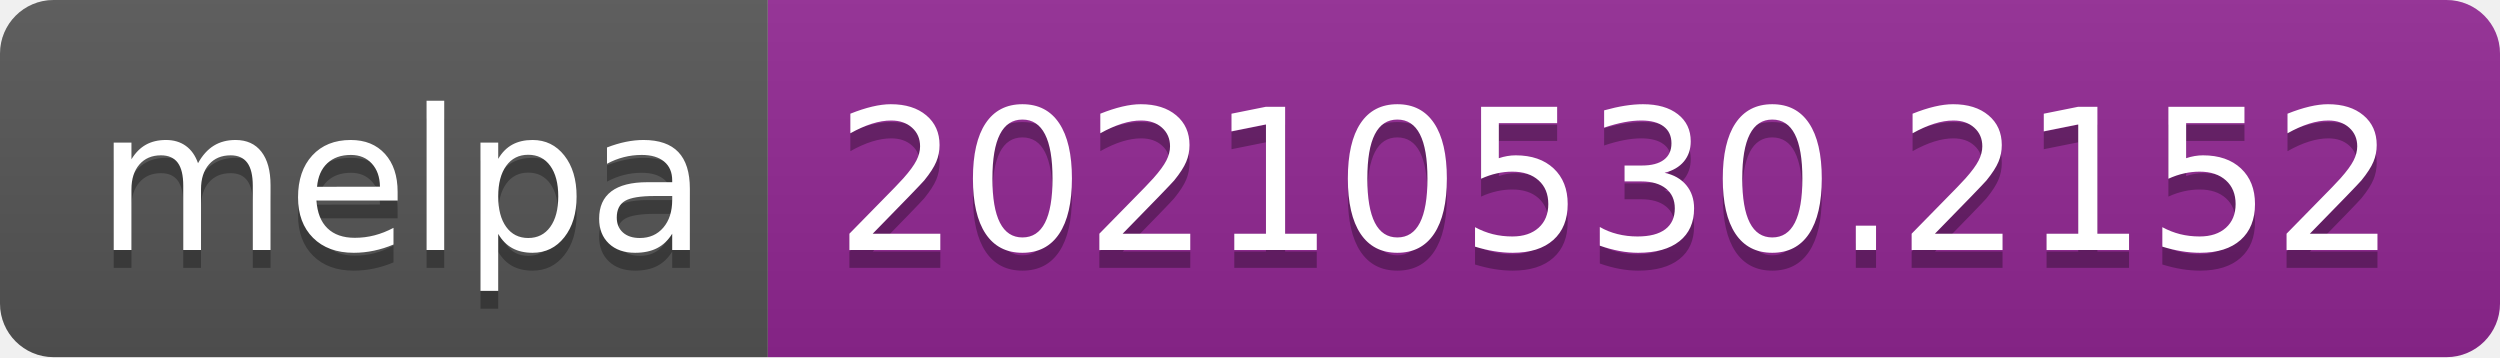
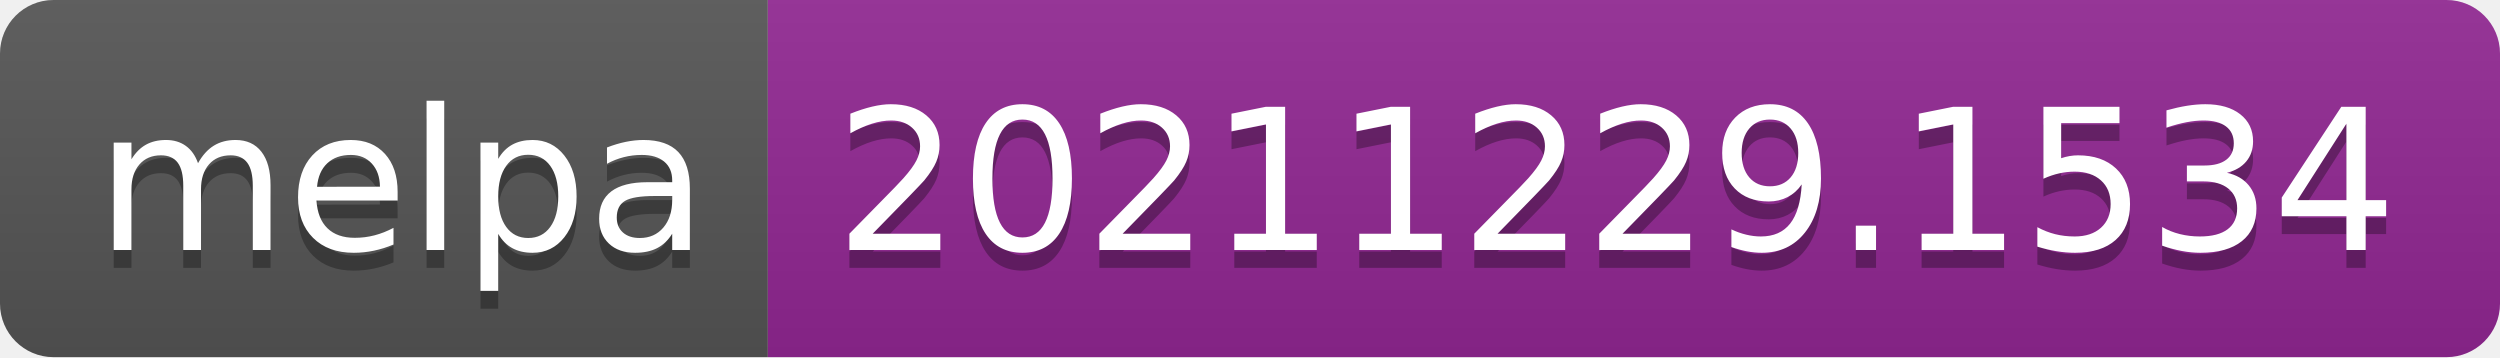
- <svg xmlns="http://www.w3.org/2000/svg" width="140" height="20" role="img" aria-label="melpa: 20210530.2152">
+ <svg xmlns="http://www.w3.org/2000/svg" width="140" height="20" role="img" aria-label="melpa: 20211229.1534">
  <linearGradient id="s" x2="0" y2="100%">
    <stop offset="0" stop-color="#bbb" stop-opacity=".1" />
    <stop offset="1" stop-opacity=".1" />
  </linearGradient>
  <clipPath id="r">
    <rect width="140" height="20" rx="3" fill="#fff" />
  </clipPath>
  <g clip-path="url(#r)">
    <rect width="43" height="20" fill="#555" />
    <rect x="43" width="97" height="20" fill="#922793" />
    <rect width="140" height="20" fill="url(#s)" />
  </g>
  <g fill="#fff" text-anchor="middle" font-family="Verdana,Geneva,DejaVu Sans,sans-serif" text-rendering="geometricPrecision" font-size="110">
    <text aria-hidden="true" x="225" y="150" fill="#010101" fill-opacity=".3" transform="scale(.1)" textLength="330">melpa</text>
    <text x="225" y="140" transform="scale(.1)" fill="#fff" textLength="330">melpa</text>
-     <text aria-hidden="true" x="905" y="150" fill="#010101" fill-opacity=".3" transform="scale(.1)" textLength="870">20210530.2152</text>
-     <text x="905" y="140" transform="scale(.1)" fill="#fff" textLength="870">20210530.2152</text>
+     <text aria-hidden="true" x="905" y="150" fill="#010101" fill-opacity=".3" transform="scale(.1)" textLength="870">20211229.1534</text>
+     <text x="905" y="140" transform="scale(.1)" fill="#fff" textLength="870">20211229.1534</text>
  </g>
</svg>
